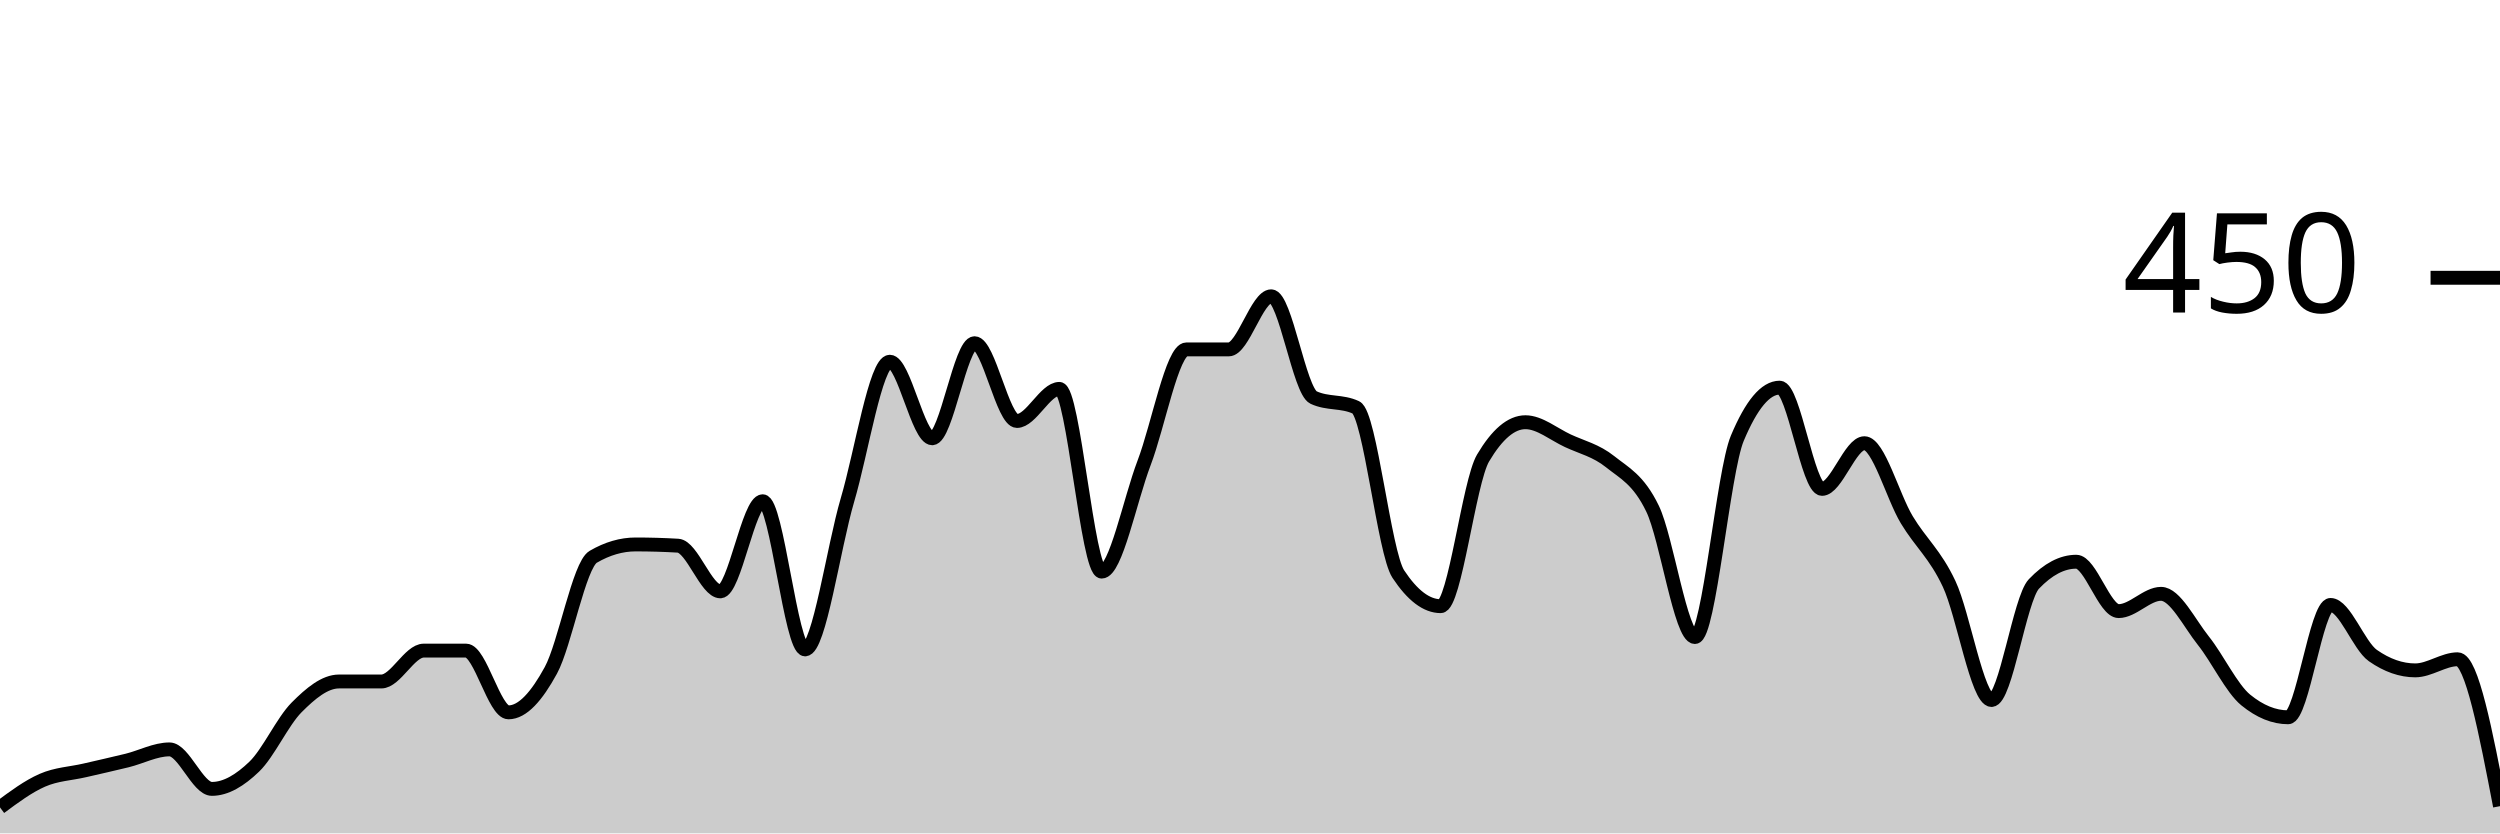
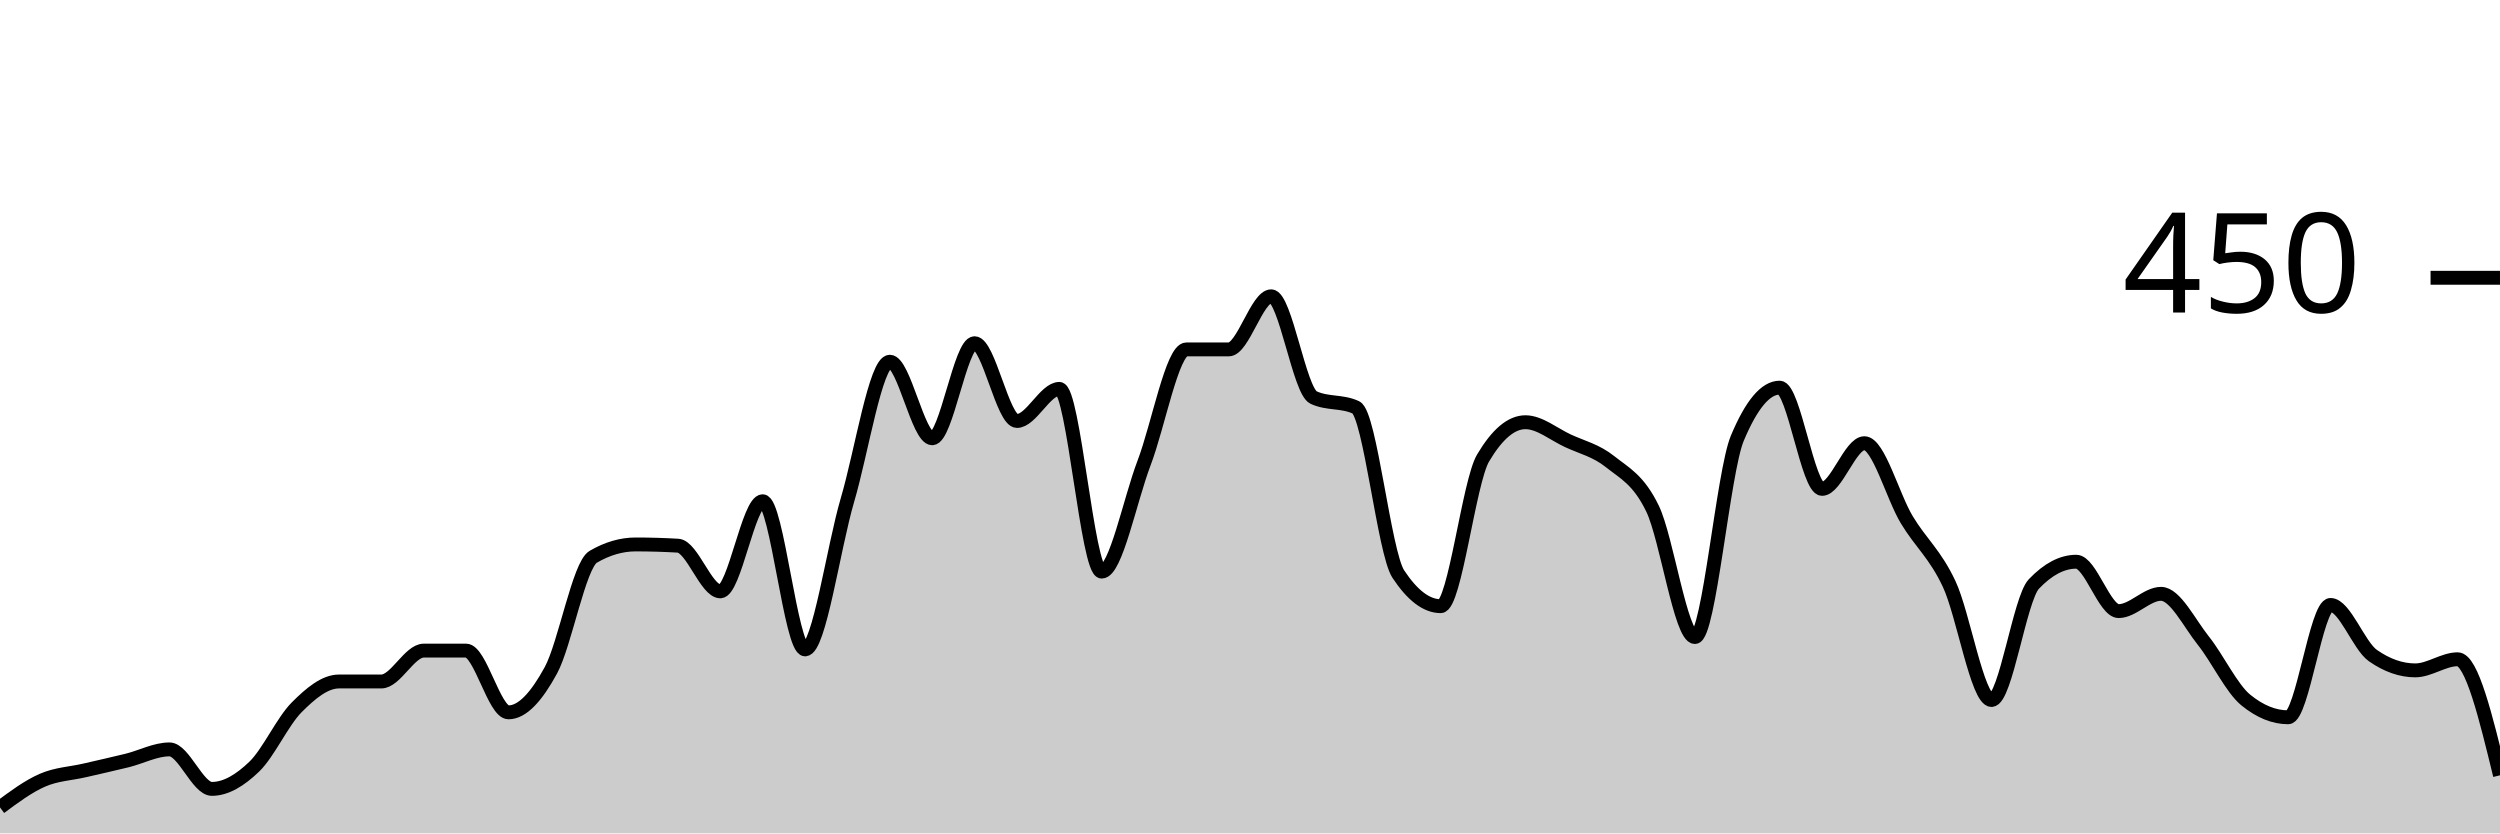
<svg xmlns="http://www.w3.org/2000/svg" viewBox="0 0 180 60">
  <g transform="translate(0,20)">
-     <path class="area" fill="rgba(0, 0, 0, 0.2)" d="M0,38.133C1.017,37.378,2.034,36.622,3.051,36.178C4.068,35.733,5.085,35.704,6.102,35.467C7.119,35.23,8.136,35.007,9.153,34.756C10.169,34.504,11.186,33.956,12.203,33.956C13.22,33.956,14.237,36.8,15.254,36.8C16.271,36.8,17.288,36.178,18.305,35.2C19.322,34.222,20.339,31.956,21.356,30.933C22.373,29.911,23.39,29.067,24.407,29.067C25.424,29.067,26.441,29.067,27.458,29.067C28.475,29.067,29.492,26.844,30.508,26.844C31.525,26.844,32.542,26.844,33.559,26.844C34.576,26.844,35.593,31.289,36.61,31.289C37.627,31.289,38.644,30.133,39.661,28.267C40.678,26.4,41.695,20.681,42.712,20.089C43.729,19.496,44.746,19.2,45.763,19.2C46.78,19.2,47.797,19.23,48.814,19.289C49.831,19.348,50.847,22.578,51.864,22.578C52.881,22.578,53.898,16.089,54.915,16.089C55.932,16.089,56.949,26.756,57.966,26.756C58.983,26.756,60,19.452,61.017,16C62.034,12.548,63.051,6.044,64.068,6.044C65.085,6.044,66.102,11.556,67.119,11.556C68.136,11.556,69.153,4.711,70.169,4.711C71.186,4.711,72.203,10.311,73.22,10.311C74.237,10.311,75.254,8,76.271,8C77.288,8,78.305,21.156,79.322,21.156C80.339,21.156,81.356,16,82.373,13.333C83.39,10.667,84.407,5.156,85.424,5.156C86.441,5.156,87.458,5.156,88.475,5.156C89.492,5.156,90.508,1.333,91.525,1.333C92.542,1.333,93.559,8.148,94.576,8.622C95.593,9.096,96.61,8.859,97.627,9.333C98.644,9.807,99.661,19.793,100.678,21.333C101.695,22.874,102.712,23.644,103.729,23.644C104.746,23.644,105.763,14.696,106.78,12.978C107.797,11.259,108.814,10.4,109.831,10.4C110.847,10.4,111.864,11.259,112.881,11.733C113.898,12.207,114.915,12.43,115.932,13.244C116.949,14.059,117.966,14.519,118.983,16.622C120,18.726,121.017,25.867,122.034,25.867C123.051,25.867,124.068,13.985,125.085,11.556C126.102,9.126,127.119,7.911,128.136,7.911C129.153,7.911,130.169,15.2,131.186,15.2C132.203,15.2,133.22,11.911,134.237,11.911C135.254,11.911,136.271,15.733,137.288,17.422C138.305,19.111,139.322,19.881,140.339,22.044C141.356,24.207,142.373,30.4,143.39,30.4C144.407,30.4,145.424,23.111,146.441,22.044C147.458,20.978,148.475,20.444,149.492,20.444C150.508,20.444,151.525,24,152.542,24C153.559,24,154.576,22.756,155.593,22.756C156.61,22.756,157.627,24.859,158.644,26.133C159.661,27.407,160.678,29.57,161.695,30.4C162.712,31.23,163.729,31.644,164.746,31.644C165.763,31.644,166.78,23.556,167.797,23.556C168.814,23.556,169.831,26.489,170.847,27.2C171.864,27.911,172.881,28.267,173.898,28.267C174.915,28.267,175.932,27.467,176.949,27.467C177.966,27.467,178.983,32.756,180,38.044L180,40C178.983,40,177.966,40,176.949,40C175.932,40,174.915,40,173.898,40C172.881,40,171.864,40,170.847,40C169.831,40,168.814,40,167.797,40C166.78,40,165.763,40,164.746,40C163.729,40,162.712,40,161.695,40C160.678,40,159.661,40,158.644,40C157.627,40,156.61,40,155.593,40C154.576,40,153.559,40,152.542,40C151.525,40,150.508,40,149.492,40C148.475,40,147.458,40,146.441,40C145.424,40,144.407,40,143.39,40C142.373,40,141.356,40,140.339,40C139.322,40,138.305,40,137.288,40C136.271,40,135.254,40,134.237,40C133.22,40,132.203,40,131.186,40C130.169,40,129.153,40,128.136,40C127.119,40,126.102,40,125.085,40C124.068,40,123.051,40,122.034,40C121.017,40,120,40,118.983,40C117.966,40,116.949,40,115.932,40C114.915,40,113.898,40,112.881,40C111.864,40,110.847,40,109.831,40C108.814,40,107.797,40,106.78,40C105.763,40,104.746,40,103.729,40C102.712,40,101.695,40,100.678,40C99.661,40,98.644,40,97.627,40C96.61,40,95.593,40,94.576,40C93.559,40,92.542,40,91.525,40C90.508,40,89.492,40,88.475,40C87.458,40,86.441,40,85.424,40C84.407,40,83.39,40,82.373,40C81.356,40,80.339,40,79.322,40C78.305,40,77.288,40,76.271,40C75.254,40,74.237,40,73.22,40C72.203,40,71.186,40,70.169,40C69.153,40,68.136,40,67.119,40C66.102,40,65.085,40,64.068,40C63.051,40,62.034,40,61.017,40C60,40,58.983,40,57.966,40C56.949,40,55.932,40,54.915,40C53.898,40,52.881,40,51.864,40C50.847,40,49.831,40,48.814,40C47.797,40,46.78,40,45.763,40C44.746,40,43.729,40,42.712,40C41.695,40,40.678,40,39.661,40C38.644,40,37.627,40,36.61,40C35.593,40,34.576,40,33.559,40C32.542,40,31.525,40,30.508,40C29.492,40,28.475,40,27.458,40C26.441,40,25.424,40,24.407,40C23.39,40,22.373,40,21.356,40C20.339,40,19.322,40,18.305,40C17.288,40,16.271,40,15.254,40C14.237,40,13.22,40,12.203,40C11.186,40,10.169,40,9.153,40C8.136,40,7.119,40,6.102,40C5.085,40,4.068,40,3.051,40C2.034,40,1.017,40,0,40Z" />
-     <path class="line" stroke="black" fill="none" d="M0,38.133C1.017,37.378,2.034,36.622,3.051,36.178C4.068,35.733,5.085,35.704,6.102,35.467C7.119,35.23,8.136,35.007,9.153,34.756C10.169,34.504,11.186,33.956,12.203,33.956C13.22,33.956,14.237,36.8,15.254,36.8C16.271,36.8,17.288,36.178,18.305,35.2C19.322,34.222,20.339,31.956,21.356,30.933C22.373,29.911,23.39,29.067,24.407,29.067C25.424,29.067,26.441,29.067,27.458,29.067C28.475,29.067,29.492,26.844,30.508,26.844C31.525,26.844,32.542,26.844,33.559,26.844C34.576,26.844,35.593,31.289,36.61,31.289C37.627,31.289,38.644,30.133,39.661,28.267C40.678,26.4,41.695,20.681,42.712,20.089C43.729,19.496,44.746,19.2,45.763,19.2C46.78,19.2,47.797,19.23,48.814,19.289C49.831,19.348,50.847,22.578,51.864,22.578C52.881,22.578,53.898,16.089,54.915,16.089C55.932,16.089,56.949,26.756,57.966,26.756C58.983,26.756,60,19.452,61.017,16C62.034,12.548,63.051,6.044,64.068,6.044C65.085,6.044,66.102,11.556,67.119,11.556C68.136,11.556,69.153,4.711,70.169,4.711C71.186,4.711,72.203,10.311,73.22,10.311C74.237,10.311,75.254,8,76.271,8C77.288,8,78.305,21.156,79.322,21.156C80.339,21.156,81.356,16,82.373,13.333C83.39,10.667,84.407,5.156,85.424,5.156C86.441,5.156,87.458,5.156,88.475,5.156C89.492,5.156,90.508,1.333,91.525,1.333C92.542,1.333,93.559,8.148,94.576,8.622C95.593,9.096,96.61,8.859,97.627,9.333C98.644,9.807,99.661,19.793,100.678,21.333C101.695,22.874,102.712,23.644,103.729,23.644C104.746,23.644,105.763,14.696,106.78,12.978C107.797,11.259,108.814,10.4,109.831,10.4C110.847,10.4,111.864,11.259,112.881,11.733C113.898,12.207,114.915,12.43,115.932,13.244C116.949,14.059,117.966,14.519,118.983,16.622C120,18.726,121.017,25.867,122.034,25.867C123.051,25.867,124.068,13.985,125.085,11.556C126.102,9.126,127.119,7.911,128.136,7.911C129.153,7.911,130.169,15.2,131.186,15.2C132.203,15.2,133.22,11.911,134.237,11.911C135.254,11.911,136.271,15.733,137.288,17.422C138.305,19.111,139.322,19.881,140.339,22.044C141.356,24.207,142.373,30.4,143.39,30.4C144.407,30.4,145.424,23.111,146.441,22.044C147.458,20.978,148.475,20.444,149.492,20.444C150.508,20.444,151.525,24,152.542,24C153.559,24,154.576,22.756,155.593,22.756C156.61,22.756,157.627,24.859,158.644,26.133C159.661,27.407,160.678,29.57,161.695,30.4C162.712,31.23,163.729,31.644,164.746,31.644C165.763,31.644,166.78,23.556,167.797,23.556C168.814,23.556,169.831,26.489,170.847,27.2C171.864,27.911,172.881,28.267,173.898,28.267C174.915,28.267,175.932,27.467,176.949,27.467C177.966,27.467,178.983,32.756,180,38.044" />
+     <path class="area" fill="rgba(0, 0, 0, 0.2)" d="M0,38.133C1.017,37.378,2.034,36.622,3.051,36.178C4.068,35.733,5.085,35.704,6.102,35.467C7.119,35.23,8.136,35.007,9.153,34.756C10.169,34.504,11.186,33.956,12.203,33.956C13.22,33.956,14.237,36.8,15.254,36.8C16.271,36.8,17.288,36.178,18.305,35.2C19.322,34.222,20.339,31.956,21.356,30.933C22.373,29.911,23.39,29.067,24.407,29.067C25.424,29.067,26.441,29.067,27.458,29.067C28.475,29.067,29.492,26.844,30.508,26.844C31.525,26.844,32.542,26.844,33.559,26.844C34.576,26.844,35.593,31.289,36.61,31.289C37.627,31.289,38.644,30.133,39.661,28.267C40.678,26.4,41.695,20.681,42.712,20.089C43.729,19.496,44.746,19.2,45.763,19.2C46.78,19.2,47.797,19.23,48.814,19.289C49.831,19.348,50.847,22.578,51.864,22.578C52.881,22.578,53.898,16.089,54.915,16.089C55.932,16.089,56.949,26.756,57.966,26.756C58.983,26.756,60,19.452,61.017,16C62.034,12.548,63.051,6.044,64.068,6.044C65.085,6.044,66.102,11.556,67.119,11.556C68.136,11.556,69.153,4.711,70.169,4.711C71.186,4.711,72.203,10.311,73.22,10.311C74.237,10.311,75.254,8,76.271,8C77.288,8,78.305,21.156,79.322,21.156C80.339,21.156,81.356,16,82.373,13.333C83.39,10.667,84.407,5.156,85.424,5.156C86.441,5.156,87.458,5.156,88.475,5.156C89.492,5.156,90.508,1.333,91.525,1.333C92.542,1.333,93.559,8.148,94.576,8.622C95.593,9.096,96.61,8.859,97.627,9.333C98.644,9.807,99.661,19.793,100.678,21.333C101.695,22.874,102.712,23.644,103.729,23.644C104.746,23.644,105.763,14.696,106.78,12.978C107.797,11.259,108.814,10.4,109.831,10.4C110.847,10.4,111.864,11.259,112.881,11.733C113.898,12.207,114.915,12.43,115.932,13.244C116.949,14.059,117.966,14.519,118.983,16.622C120,18.726,121.017,25.867,122.034,25.867C123.051,25.867,124.068,13.985,125.085,11.556C126.102,9.126,127.119,7.911,128.136,7.911C129.153,7.911,130.169,15.2,131.186,15.2C132.203,15.2,133.22,11.911,134.237,11.911C135.254,11.911,136.271,15.733,137.288,17.422C138.305,19.111,139.322,19.881,140.339,22.044C141.356,24.207,142.373,30.4,143.39,30.4C144.407,30.4,145.424,23.111,146.441,22.044C147.458,20.978,148.475,20.444,149.492,20.444C150.508,20.444,151.525,24,152.542,24C153.559,24,154.576,22.756,155.593,22.756C156.61,22.756,157.627,24.859,158.644,26.133C159.661,27.407,160.678,29.57,161.695,30.4C162.712,31.23,163.729,31.644,164.746,31.644C165.763,31.644,166.78,23.556,167.797,23.556C168.814,23.556,169.831,26.489,170.847,27.2C171.864,27.911,172.881,28.267,173.898,28.267C174.915,28.267,175.932,27.467,176.949,27.467C177.966,27.467,178.983,31.644,180,35.822L180,40C178.983,40,177.966,40,176.949,40C175.932,40,174.915,40,173.898,40C172.881,40,171.864,40,170.847,40C169.831,40,168.814,40,167.797,40C166.78,40,165.763,40,164.746,40C163.729,40,162.712,40,161.695,40C160.678,40,159.661,40,158.644,40C157.627,40,156.61,40,155.593,40C154.576,40,153.559,40,152.542,40C151.525,40,150.508,40,149.492,40C148.475,40,147.458,40,146.441,40C145.424,40,144.407,40,143.39,40C142.373,40,141.356,40,140.339,40C139.322,40,138.305,40,137.288,40C136.271,40,135.254,40,134.237,40C133.22,40,132.203,40,131.186,40C130.169,40,129.153,40,128.136,40C127.119,40,126.102,40,125.085,40C124.068,40,123.051,40,122.034,40C121.017,40,120,40,118.983,40C117.966,40,116.949,40,115.932,40C114.915,40,113.898,40,112.881,40C111.864,40,110.847,40,109.831,40C108.814,40,107.797,40,106.78,40C105.763,40,104.746,40,103.729,40C102.712,40,101.695,40,100.678,40C99.661,40,98.644,40,97.627,40C96.61,40,95.593,40,94.576,40C93.559,40,92.542,40,91.525,40C90.508,40,89.492,40,88.475,40C87.458,40,86.441,40,85.424,40C84.407,40,83.39,40,82.373,40C81.356,40,80.339,40,79.322,40C78.305,40,77.288,40,76.271,40C75.254,40,74.237,40,73.22,40C72.203,40,71.186,40,70.169,40C69.153,40,68.136,40,67.119,40C66.102,40,65.085,40,64.068,40C63.051,40,62.034,40,61.017,40C60,40,58.983,40,57.966,40C56.949,40,55.932,40,54.915,40C53.898,40,52.881,40,51.864,40C50.847,40,49.831,40,48.814,40C47.797,40,46.78,40,45.763,40C44.746,40,43.729,40,42.712,40C41.695,40,40.678,40,39.661,40C38.644,40,37.627,40,36.61,40C35.593,40,34.576,40,33.559,40C32.542,40,31.525,40,30.508,40C29.492,40,28.475,40,27.458,40C26.441,40,25.424,40,24.407,40C23.39,40,22.373,40,21.356,40C20.339,40,19.322,40,18.305,40C17.288,40,16.271,40,15.254,40C14.237,40,13.22,40,12.203,40C11.186,40,10.169,40,9.153,40C8.136,40,7.119,40,6.102,40C5.085,40,4.068,40,3.051,40C2.034,40,1.017,40,0,40Z" />
+     <path class="line" stroke="black" fill="none" d="M0,38.133C1.017,37.378,2.034,36.622,3.051,36.178C4.068,35.733,5.085,35.704,6.102,35.467C7.119,35.23,8.136,35.007,9.153,34.756C10.169,34.504,11.186,33.956,12.203,33.956C13.22,33.956,14.237,36.8,15.254,36.8C16.271,36.8,17.288,36.178,18.305,35.2C19.322,34.222,20.339,31.956,21.356,30.933C22.373,29.911,23.39,29.067,24.407,29.067C25.424,29.067,26.441,29.067,27.458,29.067C28.475,29.067,29.492,26.844,30.508,26.844C31.525,26.844,32.542,26.844,33.559,26.844C34.576,26.844,35.593,31.289,36.61,31.289C37.627,31.289,38.644,30.133,39.661,28.267C40.678,26.4,41.695,20.681,42.712,20.089C43.729,19.496,44.746,19.2,45.763,19.2C46.78,19.2,47.797,19.23,48.814,19.289C49.831,19.348,50.847,22.578,51.864,22.578C52.881,22.578,53.898,16.089,54.915,16.089C55.932,16.089,56.949,26.756,57.966,26.756C58.983,26.756,60,19.452,61.017,16C62.034,12.548,63.051,6.044,64.068,6.044C65.085,6.044,66.102,11.556,67.119,11.556C68.136,11.556,69.153,4.711,70.169,4.711C71.186,4.711,72.203,10.311,73.22,10.311C74.237,10.311,75.254,8,76.271,8C77.288,8,78.305,21.156,79.322,21.156C80.339,21.156,81.356,16,82.373,13.333C83.39,10.667,84.407,5.156,85.424,5.156C86.441,5.156,87.458,5.156,88.475,5.156C89.492,5.156,90.508,1.333,91.525,1.333C92.542,1.333,93.559,8.148,94.576,8.622C95.593,9.096,96.61,8.859,97.627,9.333C98.644,9.807,99.661,19.793,100.678,21.333C101.695,22.874,102.712,23.644,103.729,23.644C104.746,23.644,105.763,14.696,106.78,12.978C107.797,11.259,108.814,10.4,109.831,10.4C110.847,10.4,111.864,11.259,112.881,11.733C113.898,12.207,114.915,12.43,115.932,13.244C116.949,14.059,117.966,14.519,118.983,16.622C120,18.726,121.017,25.867,122.034,25.867C123.051,25.867,124.068,13.985,125.085,11.556C126.102,9.126,127.119,7.911,128.136,7.911C129.153,7.911,130.169,15.2,131.186,15.2C132.203,15.2,133.22,11.911,134.237,11.911C135.254,11.911,136.271,15.733,137.288,17.422C138.305,19.111,139.322,19.881,140.339,22.044C141.356,24.207,142.373,30.4,143.39,30.4C144.407,30.4,145.424,23.111,146.441,22.044C147.458,20.978,148.475,20.444,149.492,20.444C150.508,20.444,151.525,24,152.542,24C153.559,24,154.576,22.756,155.593,22.756C156.61,22.756,157.627,24.859,158.644,26.133C159.661,27.407,160.678,29.57,161.695,30.4C162.712,31.23,163.729,31.644,164.746,31.644C165.763,31.644,166.78,23.556,167.797,23.556C168.814,23.556,169.831,26.489,170.847,27.2C171.864,27.911,172.881,28.267,173.898,28.267C174.915,28.267,175.932,27.467,176.949,27.467C177.966,27.467,178.983,31.644,180,35.822" />
    <path class="axis-ceiling" stroke-width="1" stroke="black" fill="none" d="M175,0L180,0" />
    <text class="axis-ceiling-label" font-family="sans-serif" text-anchor="end" font-size="10px" x="170" y="2.5">450</text>
  </g>
</svg>
